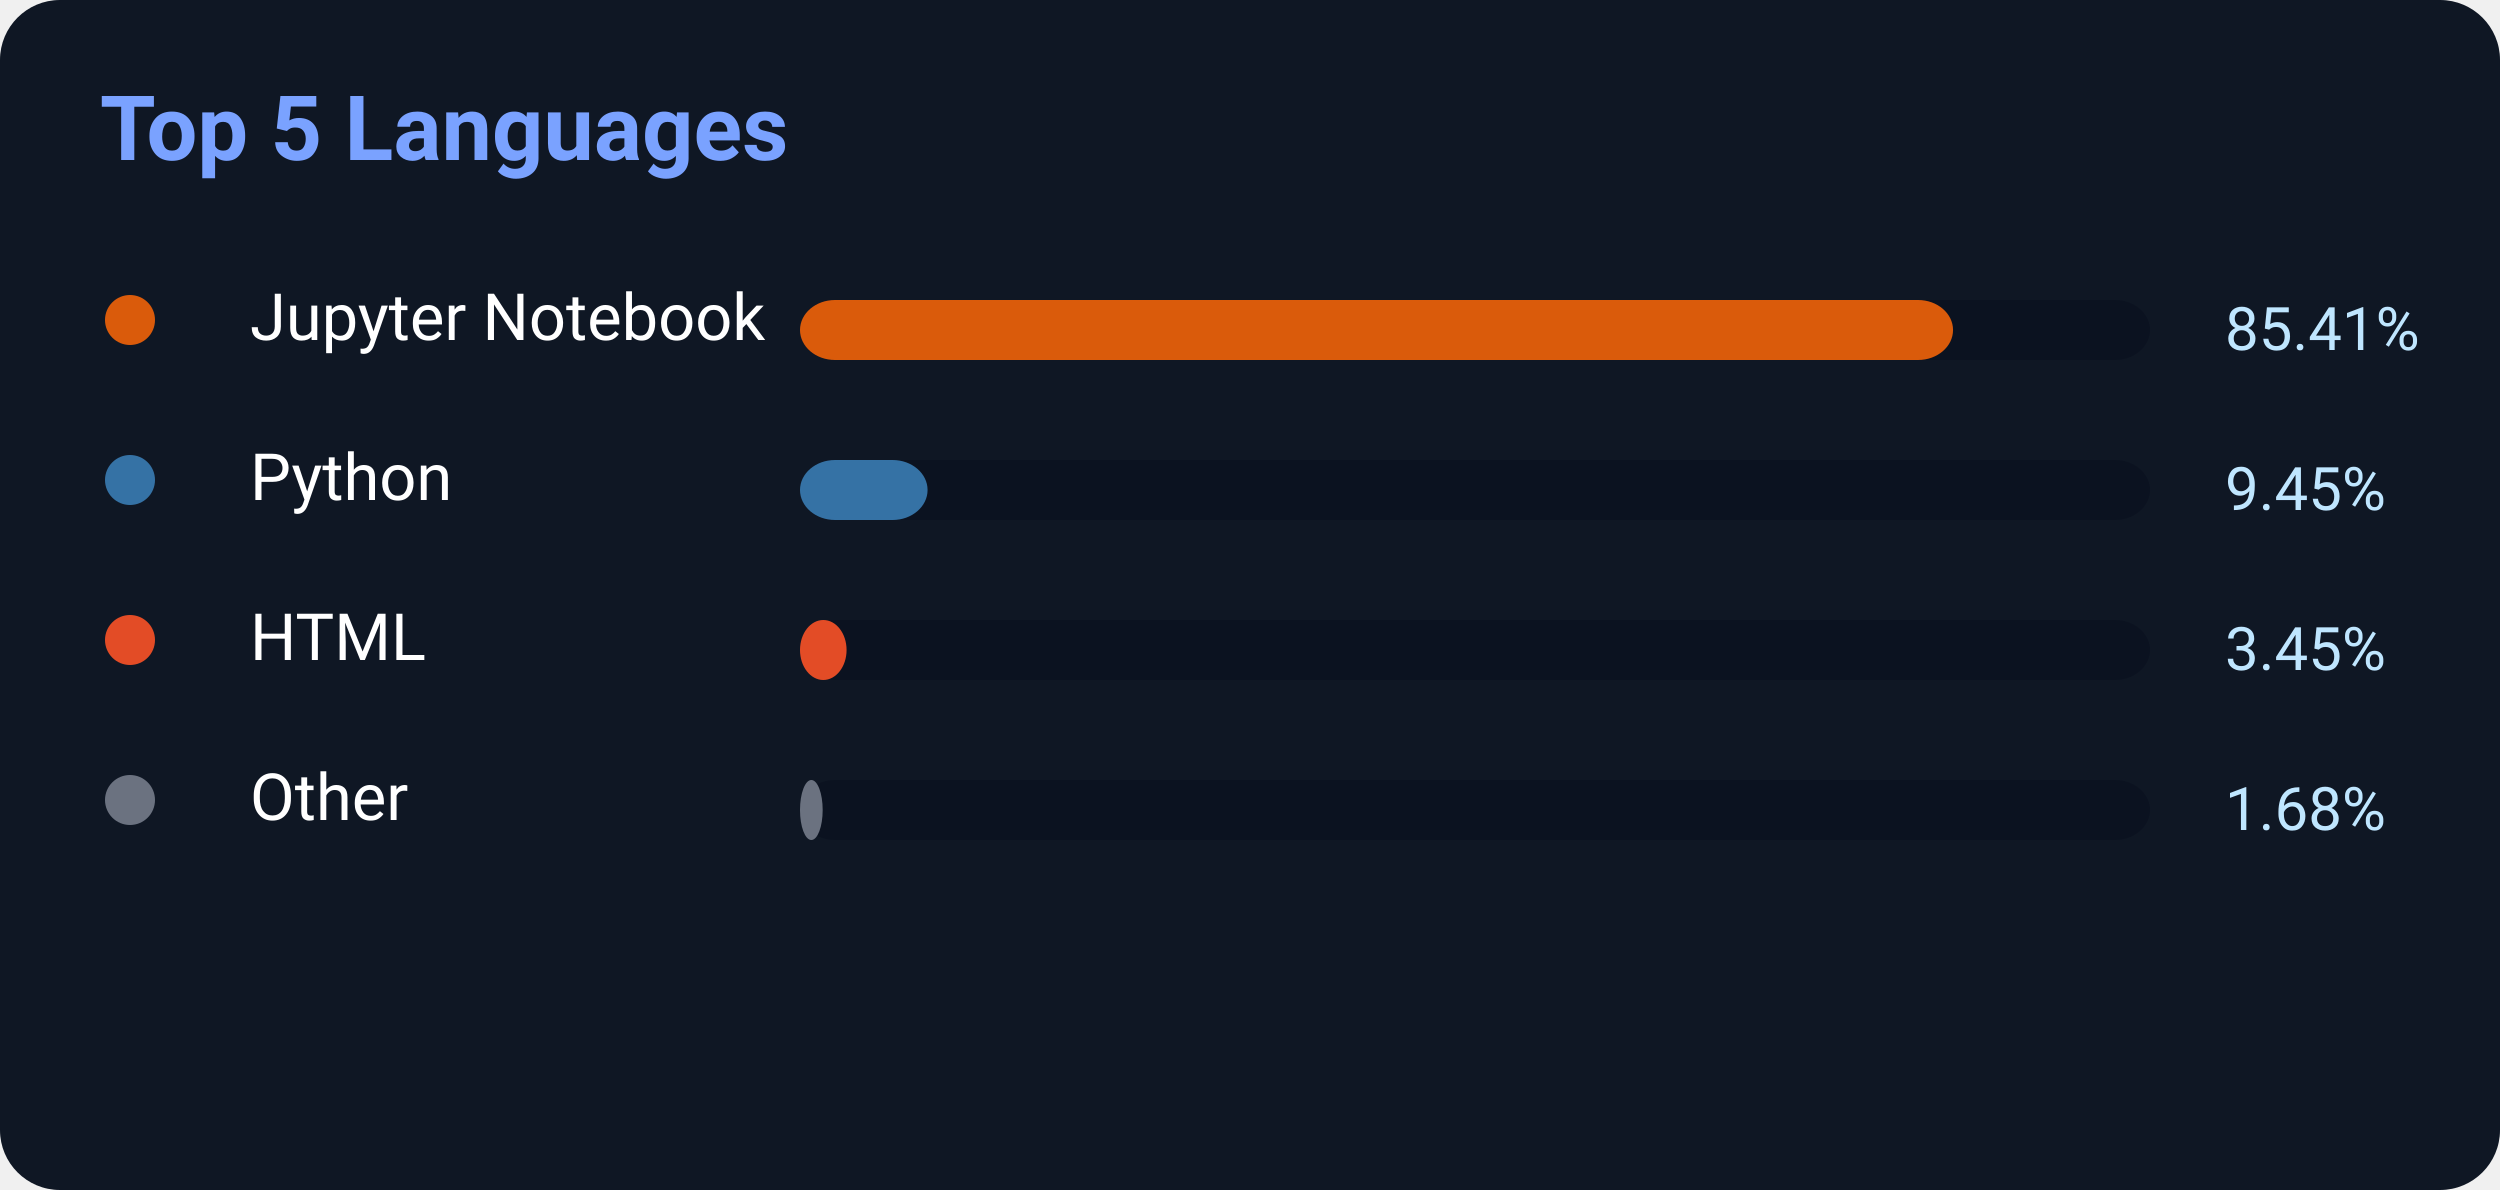
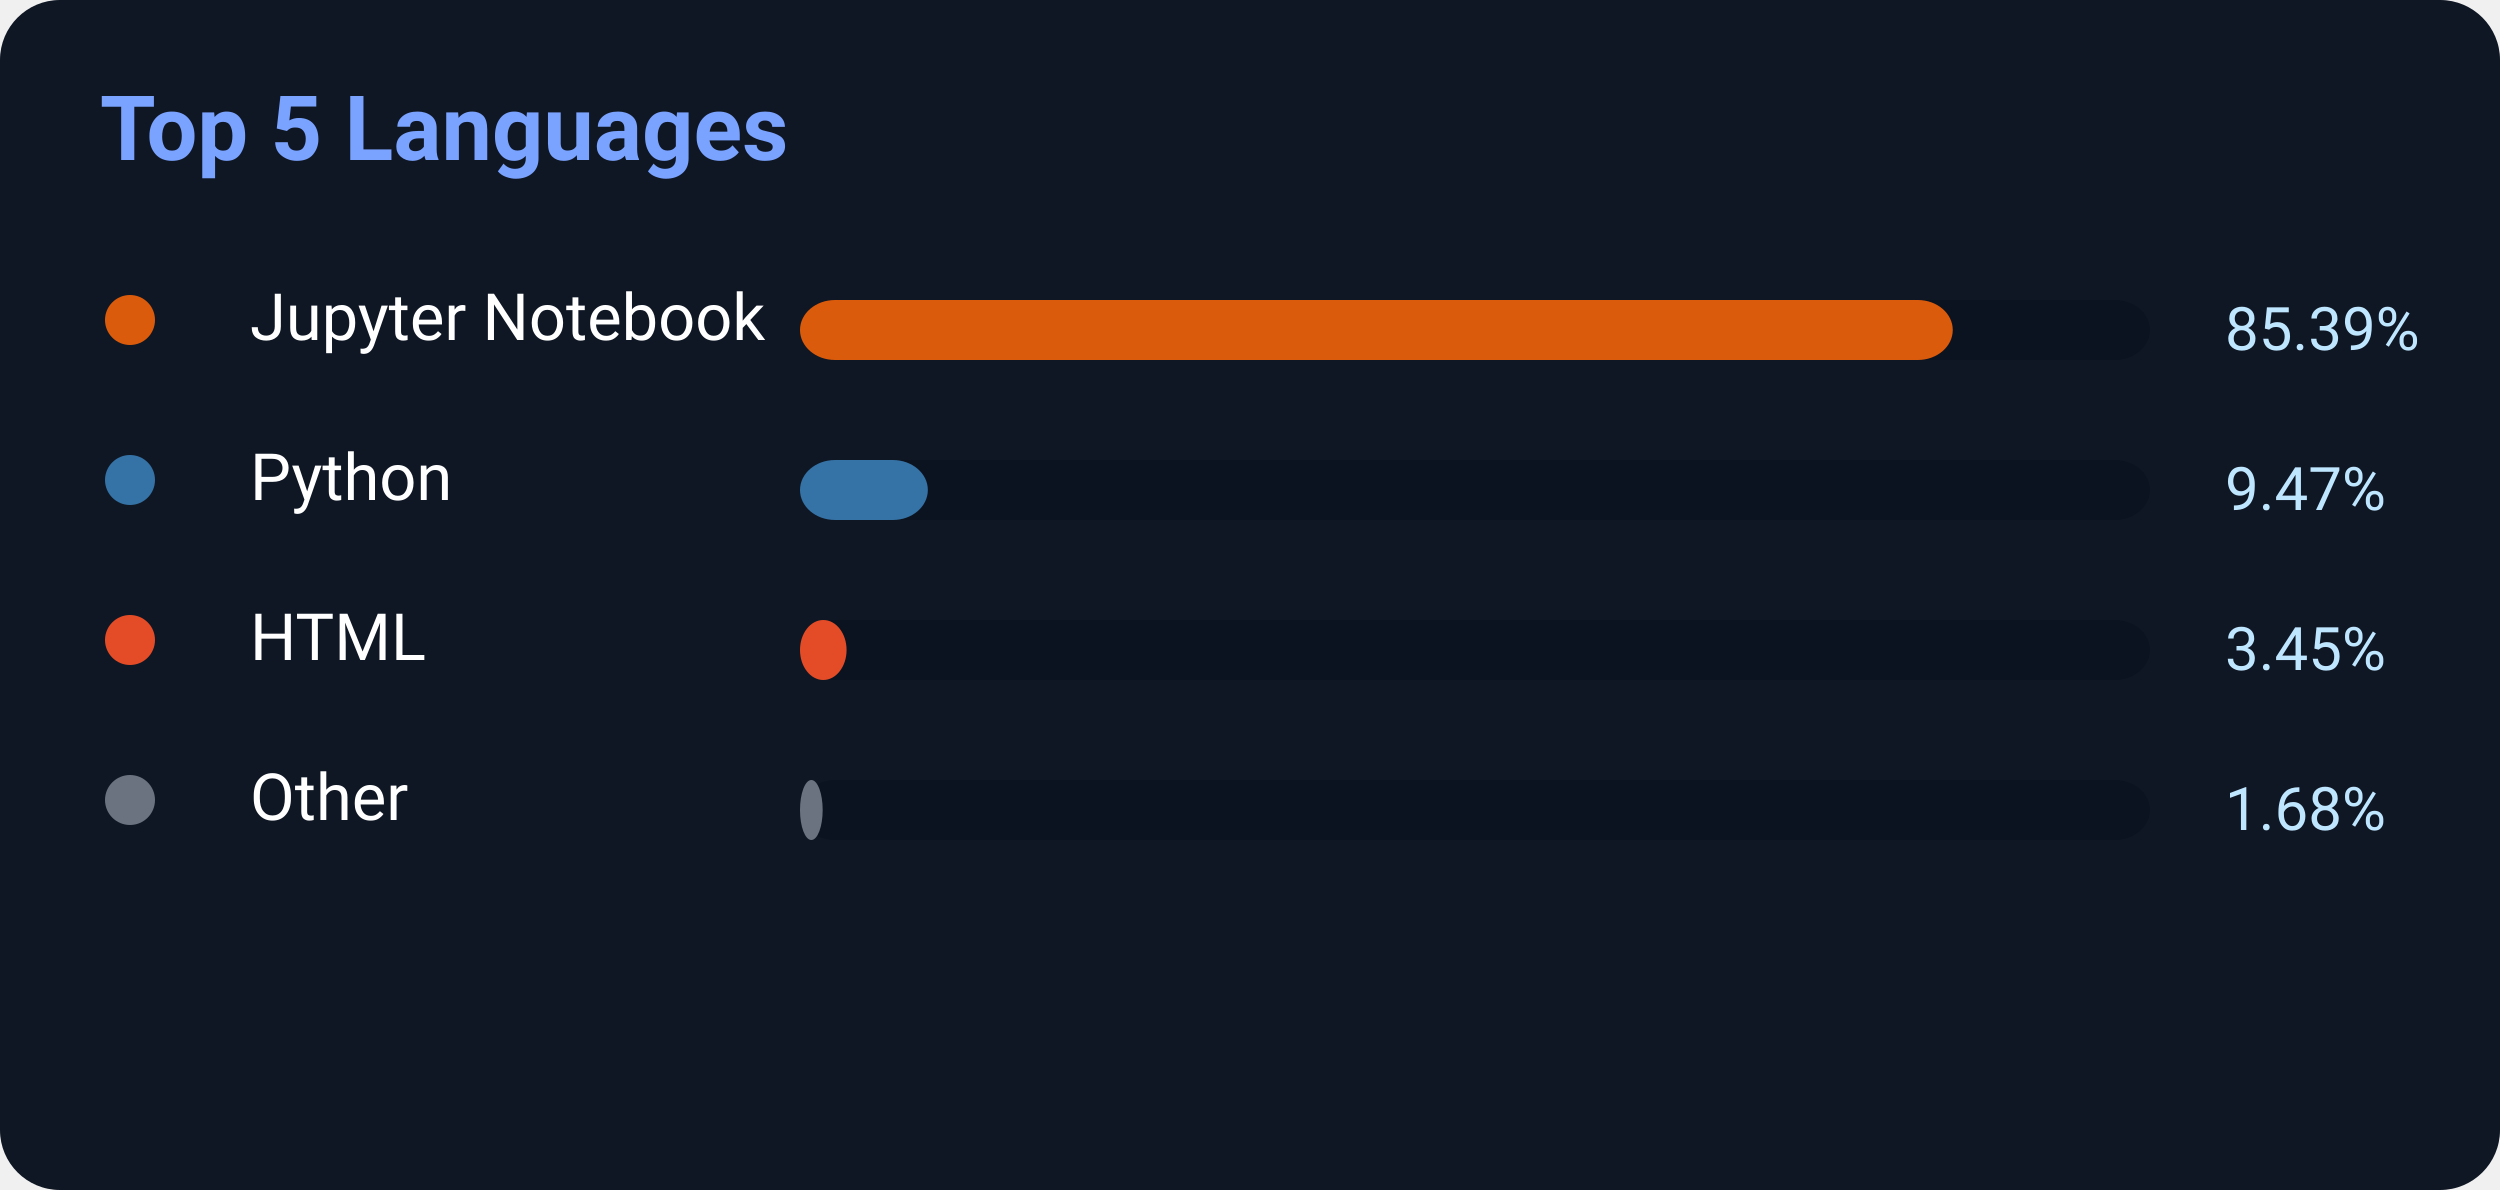
<svg xmlns="http://www.w3.org/2000/svg" width="500" height="238">
  <rect width="500" height="238" rx="12" fill="#0f1724" />
  <text x="20" y="32" fill="#7aa2ff" font-size="18" font-weight="700" font-family="Segoe UI,Roboto,Helvetica,Arial">
    Top 5 Languages
</text>
  <circle cx="26" cy="64" r="5" fill="#DA5B0B" />
  <text x="50" y="68" fill="white" font-size="13" font-family="Segoe UI,Roboto,Helvetica,Arial">Jupyter Notebook</text>
  <rect x="160" y="60" width="270" height="12" rx="7" fill="#0b1220" />
-   <rect x="160" y="60" width="230.607" height="12" rx="7" fill="#DA5B0B" />
-   <text x="445" y="70" fill="#bfe6ff" font-size="12" font-family="Segoe UI,Roboto,Helvetica,Arial">85.41%</text>
+   <rect x="160" y="60" width="230.553" height="12" rx="7" fill="#DA5B0B" />
+   <text x="445" y="70" fill="#bfe6ff" font-size="12" font-family="Segoe UI,Roboto,Helvetica,Arial">85.39%</text>
  <circle cx="26" cy="96" r="5" fill="#3572A5" />
  <text x="50" y="100" fill="white" font-size="13" font-family="Segoe UI,Roboto,Helvetica,Arial">Python</text>
  <rect x="160" y="92" width="270" height="12" rx="7" fill="#0b1220" />
-   <rect x="160" y="92" width="25.515" height="12" rx="7" fill="#3572A5" />
-   <text x="445" y="102" fill="#bfe6ff" font-size="12" font-family="Segoe UI,Roboto,Helvetica,Arial">9.45%</text>
+   <rect x="160" y="92" width="25.569" height="12" rx="7" fill="#3572A5" />
+   <text x="445" y="102" fill="#bfe6ff" font-size="12" font-family="Segoe UI,Roboto,Helvetica,Arial">9.47%</text>
  <circle cx="26" cy="128" r="5" fill="#E34C26" />
  <text x="50" y="132" fill="white" font-size="13" font-family="Segoe UI,Roboto,Helvetica,Arial">HTML</text>
  <rect x="160" y="124" width="270" height="12" rx="7" fill="#0b1220" />
  <rect x="160" y="124" width="9.315" height="12" rx="7" fill="#E34C26" />
  <text x="445" y="134" fill="#bfe6ff" font-size="12" font-family="Segoe UI,Roboto,Helvetica,Arial">3.45%</text>
  <circle cx="26" cy="160" r="5" fill="#6b7280" />
  <text x="50" y="164" fill="white" font-size="13" font-family="Segoe UI,Roboto,Helvetica,Arial">Other</text>
  <rect x="160" y="156" width="270" height="12" rx="7" fill="#0b1220" />
  <rect x="160" y="156" width="4.536" height="12" rx="7" fill="#6b7280" />
  <text x="445" y="166" fill="#bfe6ff" font-size="12" font-family="Segoe UI,Roboto,Helvetica,Arial">1.68%</text>
</svg>
